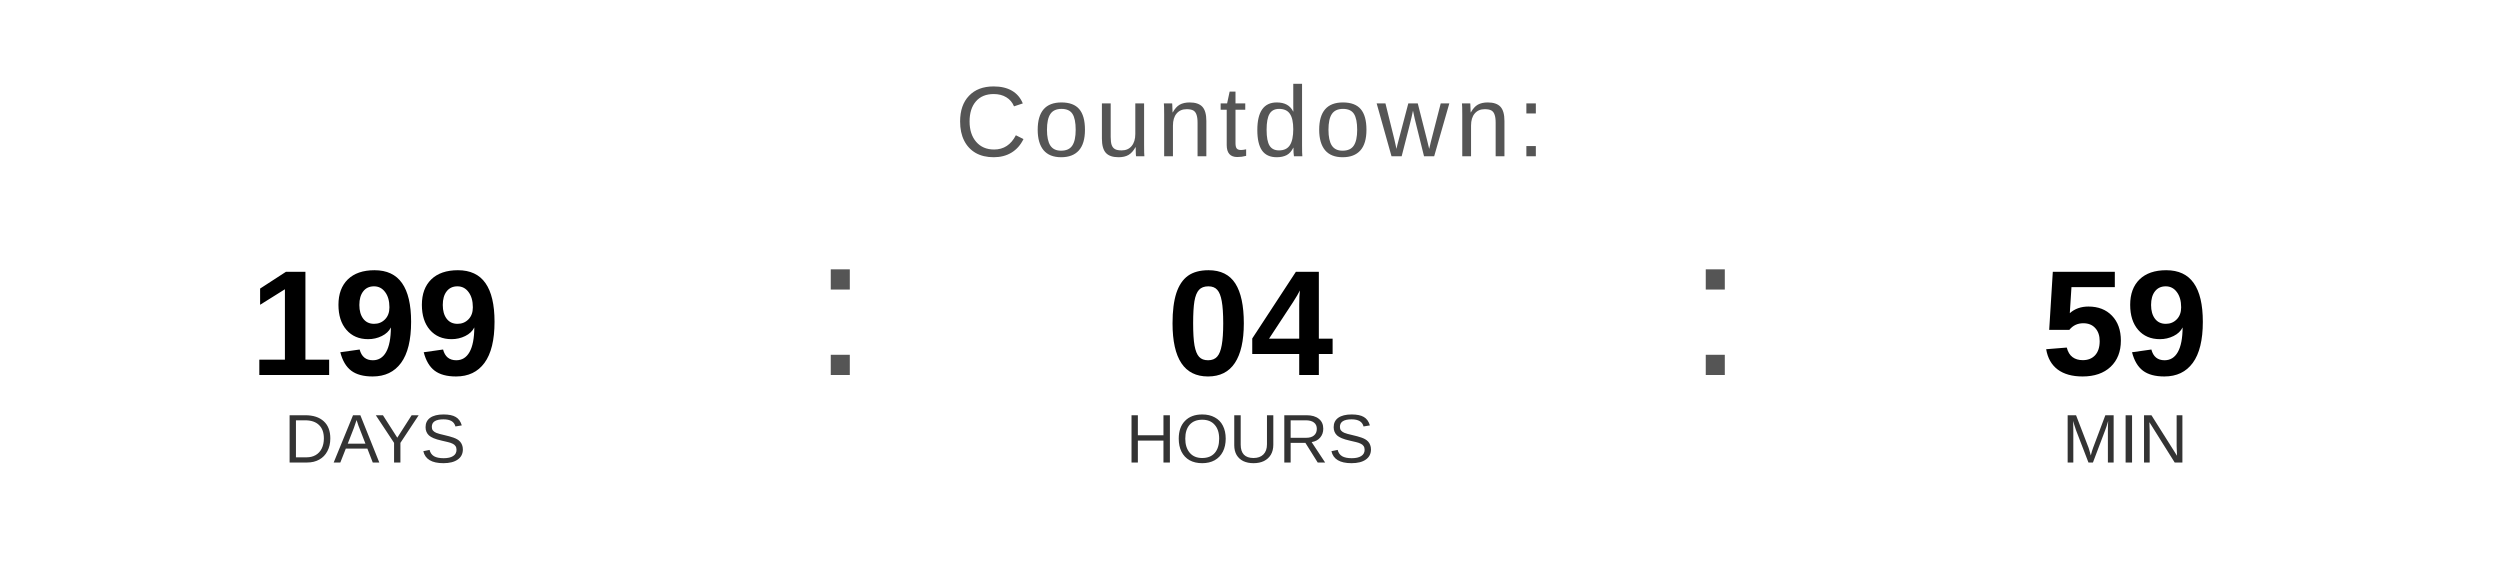
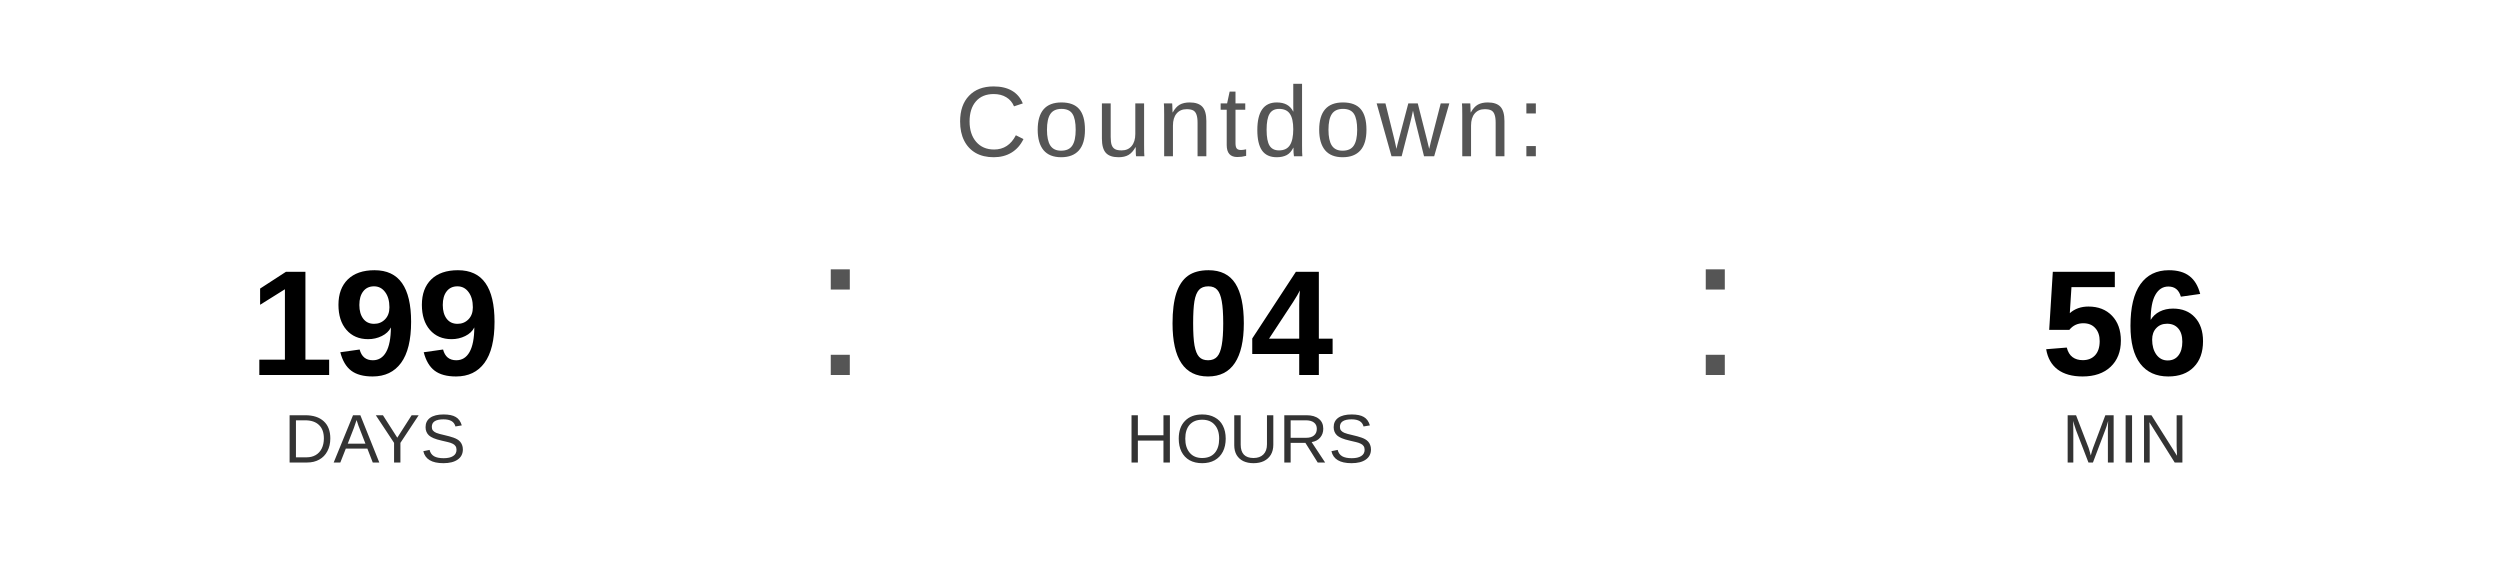
<svg xmlns="http://www.w3.org/2000/svg" width="400" height="90" viewBox="0 0 400 90">
  <text x="200" y="25" font-family="Arial, Helvetica, sans-serif" font-size="16" fill="#555555" text-anchor="middle" letter-spacing="1">
    Countdown:
  </text>
  <text x="60" y="60" font-family="Arial, Helvetica, sans-serif" font-size="24" font-weight="bold" fill="#000000" text-anchor="middle">199</text>
  <text x="60" y="74" font-family="Arial, Helvetica, sans-serif" font-size="11" fill="#333333" text-anchor="middle">DAYS</text>
  <text x="130" y="60" font-family="Arial, sans-serif" font-size="32" fill="#555555">:</text>
  <text x="200" y="60" font-family="Arial, Helvetica, sans-serif" font-size="24" font-weight="bold" fill="#000000" text-anchor="middle">04</text>
  <text x="200" y="74" font-family="Arial, Helvetica, sans-serif" font-size="11" fill="#333333" text-anchor="middle">HOURS</text>
  <text x="270" y="60" font-family="Arial, sans-serif" font-size="32" fill="#555555">:</text>
-   <text x="340" y="60" font-family="Arial, Helvetica, sans-serif" font-size="24" font-weight="bold" fill="#000000" text-anchor="middle">59</text>
+   <text x="340" y="60" font-family="Arial, Helvetica, sans-serif" font-size="24" font-weight="bold" fill="#000000" text-anchor="middle">56</text>
  <text x="340" y="74" font-family="Arial, Helvetica, sans-serif" font-size="11" fill="#333333" text-anchor="middle">MIN</text>
</svg>
